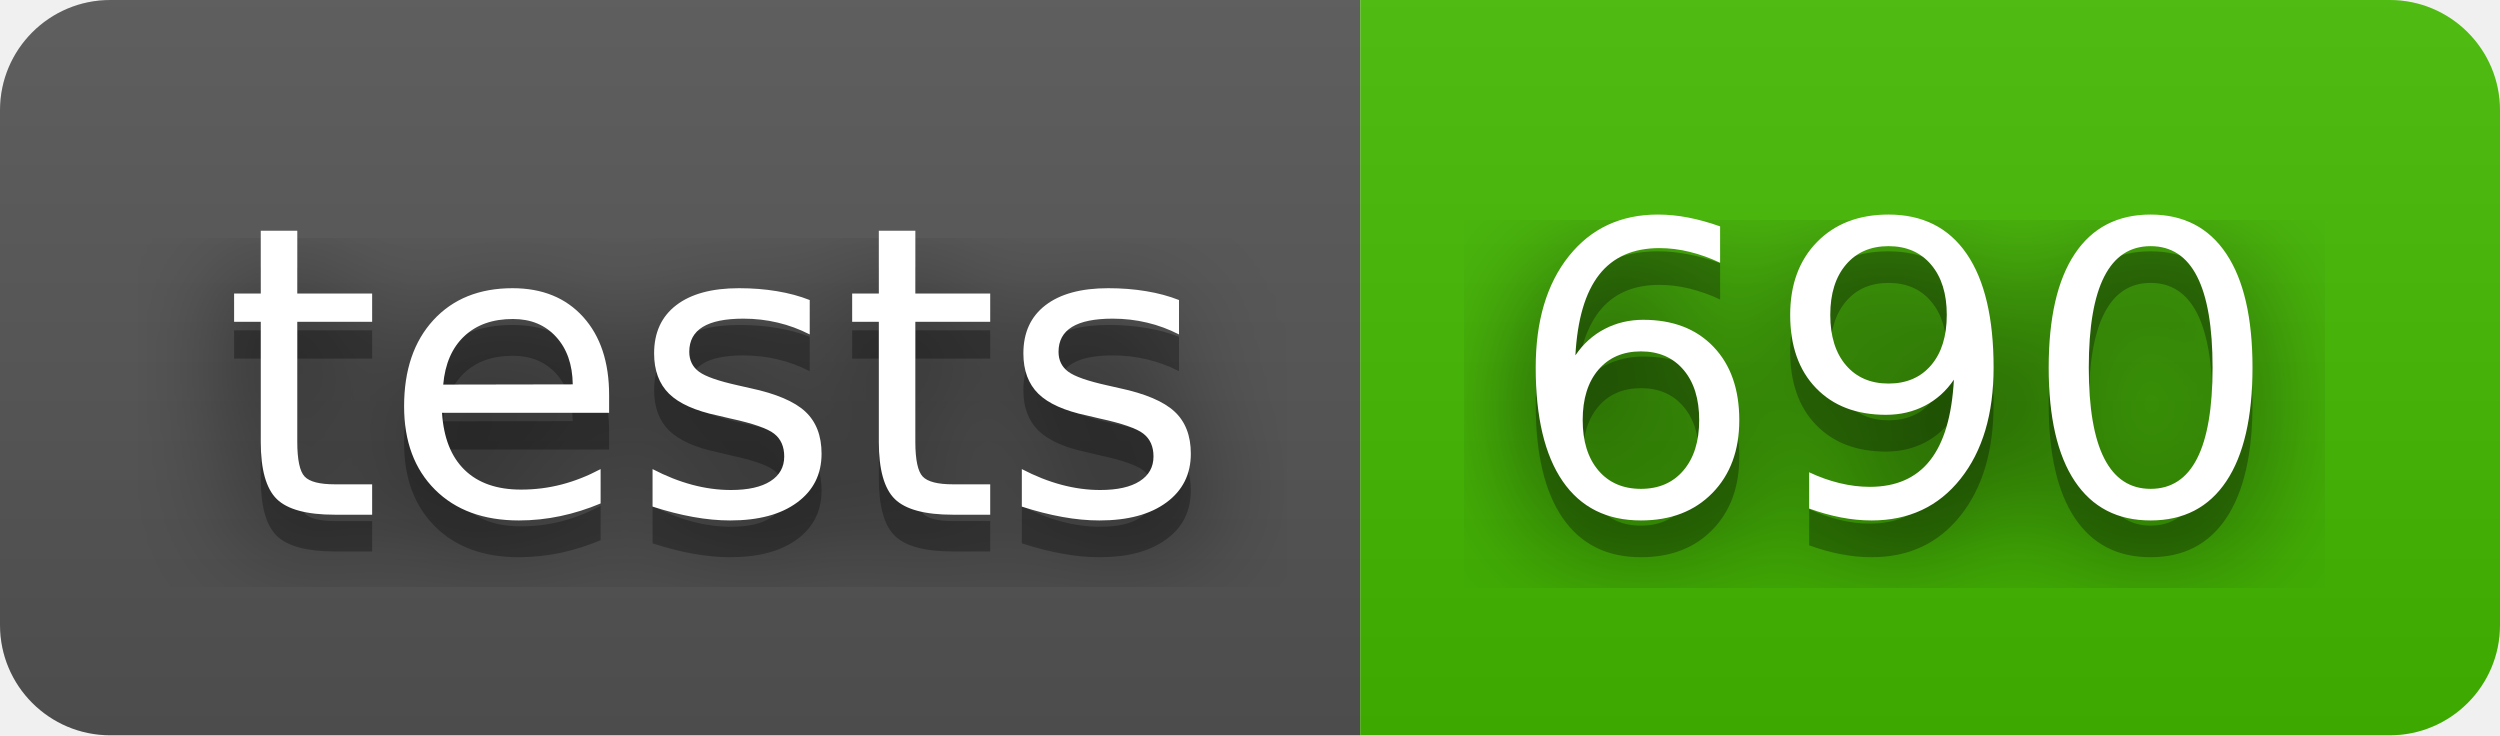
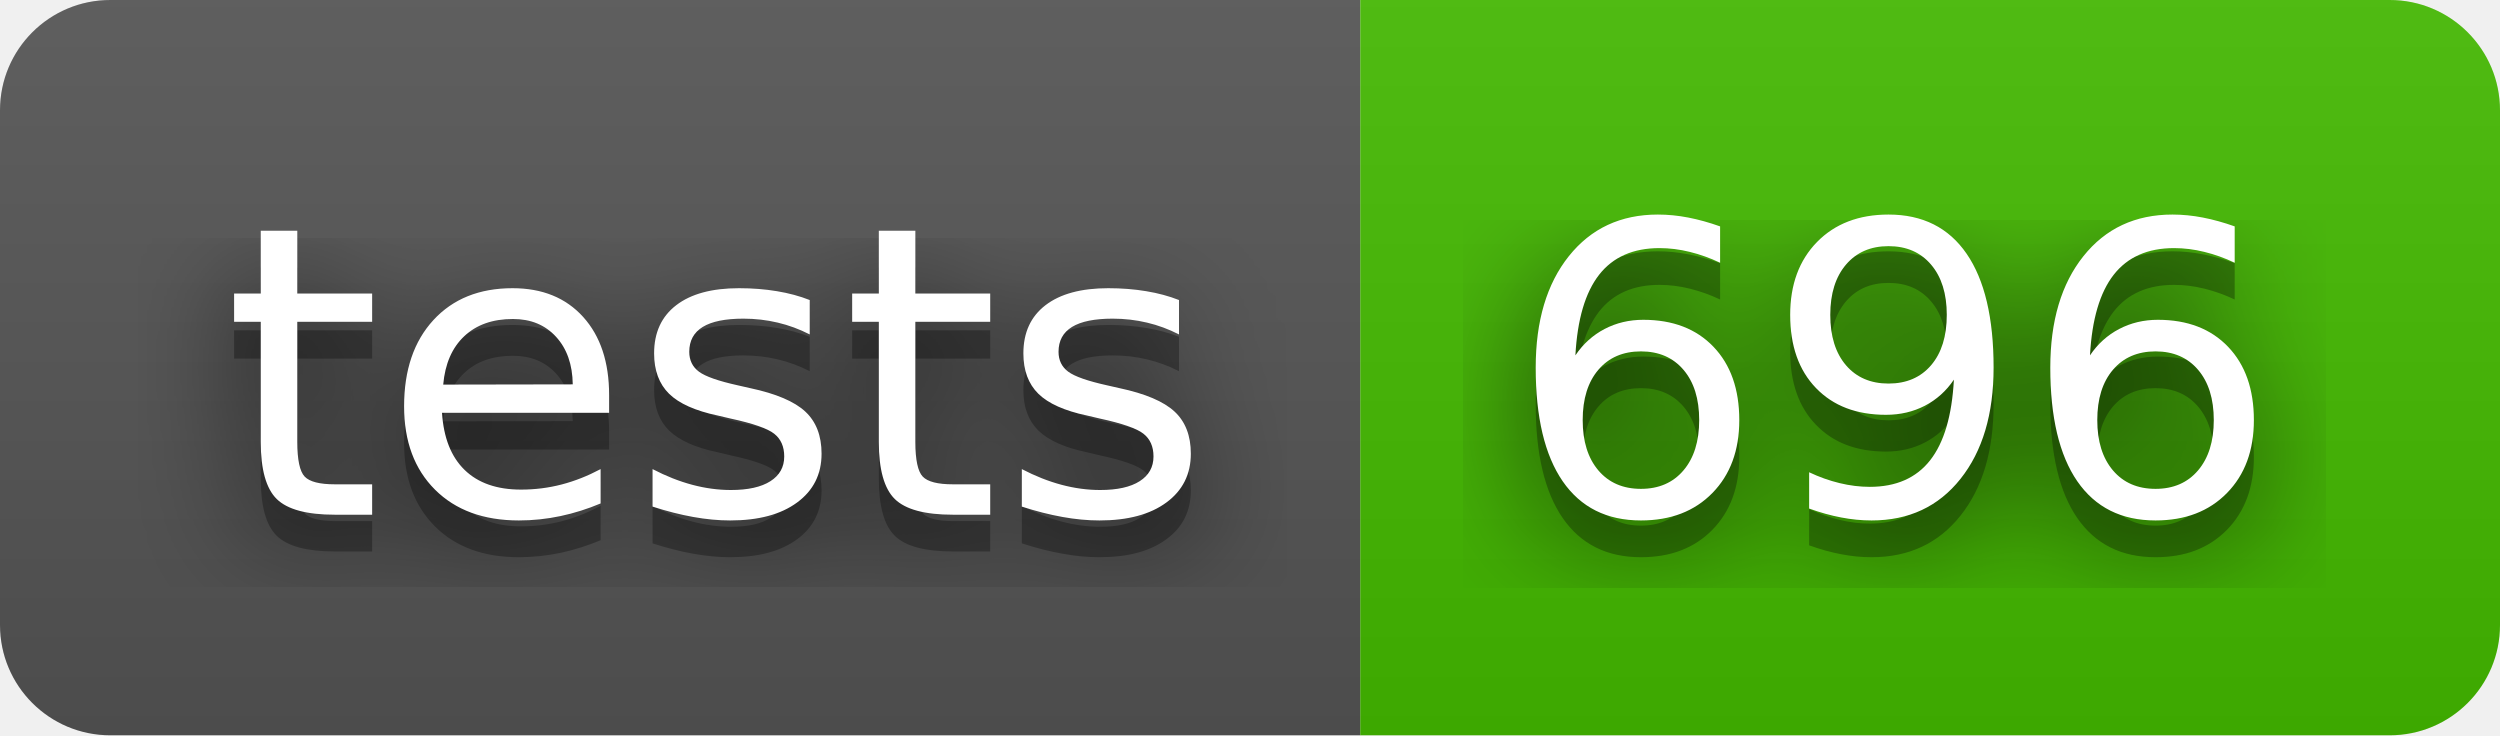
- <svg xmlns="http://www.w3.org/2000/svg" width="68" height="20" role="img" aria-label="tests: 690">
+ <svg xmlns="http://www.w3.org/2000/svg" width="68" height="20" role="img" aria-label="tests: 696">
  <filter id="blur">
    <feGaussianBlur stdDeviation="16" />
  </filter>
  <linearGradient id="s" x2="0" y2="100%">
    <stop offset="0" stop-color="#bbb" stop-opacity=".1" />
    <stop offset="1" stop-opacity=".1" />
  </linearGradient>
  <clipPath id="r">
    <rect width="68" height="20" rx="3" />
  </clipPath>
  <g clip-path="url(#r)">
    <rect width="37" height="20" fill="#555" />
    <rect x="37" width="31" height="20" fill="#4b0" />
    <rect width="68" height="20" fill="url(#s)" />
  </g>
  <g fill="#fff" text-anchor="middle" font-family="Verdana,Geneva,DejaVu Sans,sans-serif" text-rendering="geometricPrecision" font-size="110">
    <g transform="scale(.1)">
      <g aria-hidden="true" fill="#010101">
        <text x="195" y="150" fill-opacity=".8" filter="url(#blur)" textLength="270">tests</text>
        <text x="195" y="150" fill-opacity=".3" textLength="270">tests</text>
      </g>
      <text x="195" y="140" textLength="270">tests</text>
    </g>
    <g transform="scale(.1)">
      <g aria-hidden="true" fill="#010101">
-         <text x="515" y="150" fill-opacity=".8" filter="url(#blur)" textLength="210">690</text>
-         <text x="515" y="150" fill-opacity=".3" textLength="210">690</text>
+         <text x="515" y="150" fill-opacity=".8" filter="url(#blur)" textLength="210">696</text>
+         <text x="515" y="150" fill-opacity=".3" textLength="210">696</text>
      </g>
-       <text x="515" y="140" textLength="210">690</text>
+       <text x="515" y="140" textLength="210">696</text>
    </g>
  </g>
</svg>
